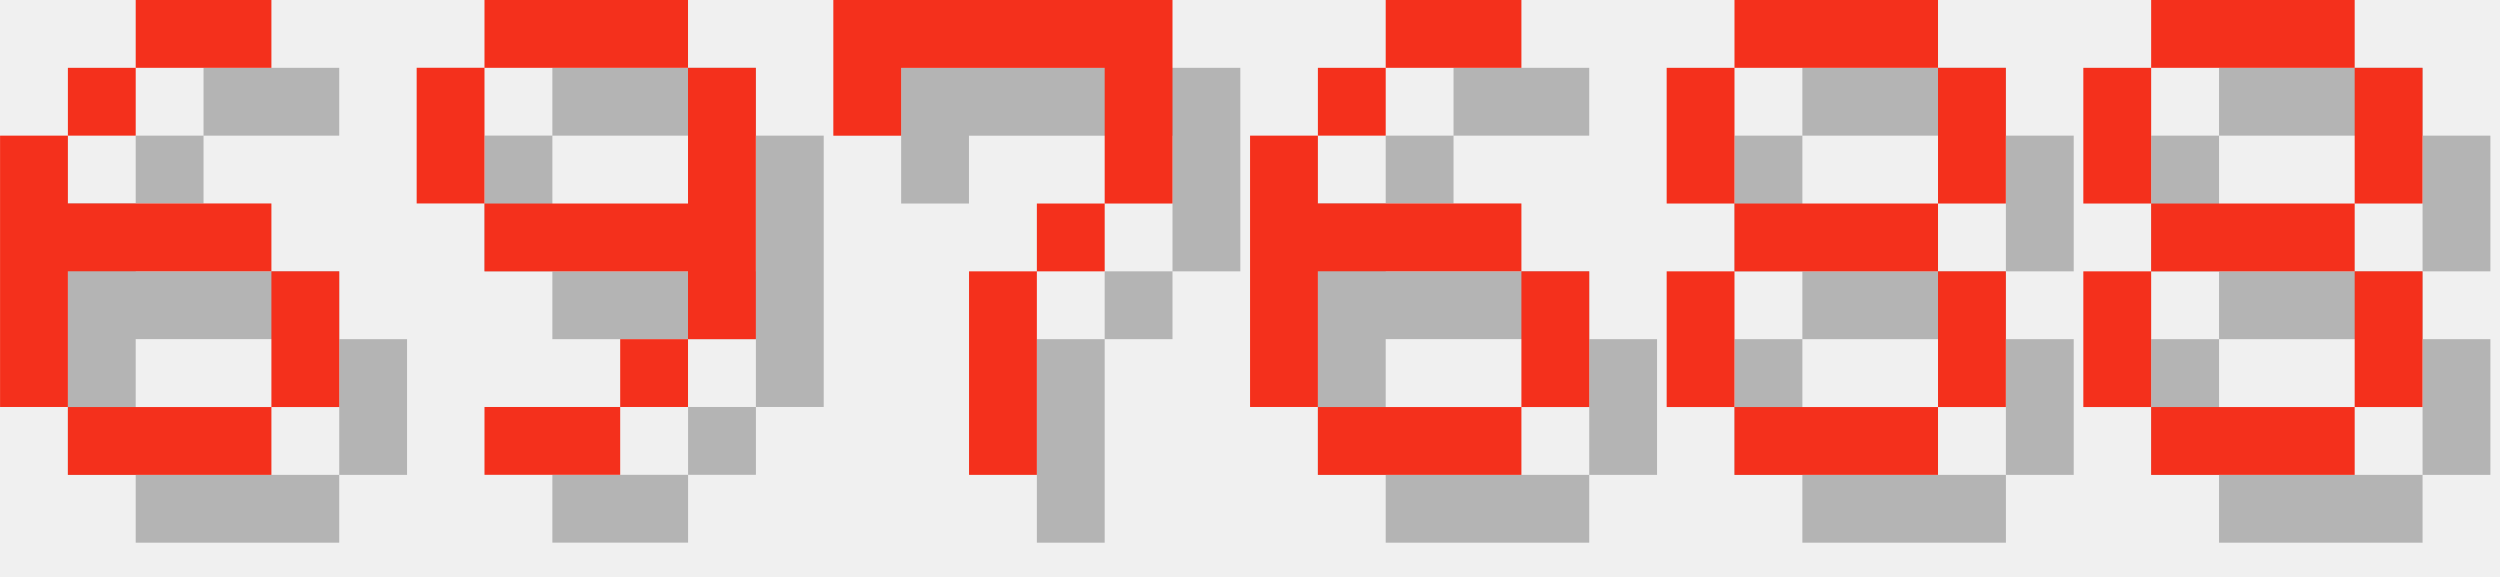
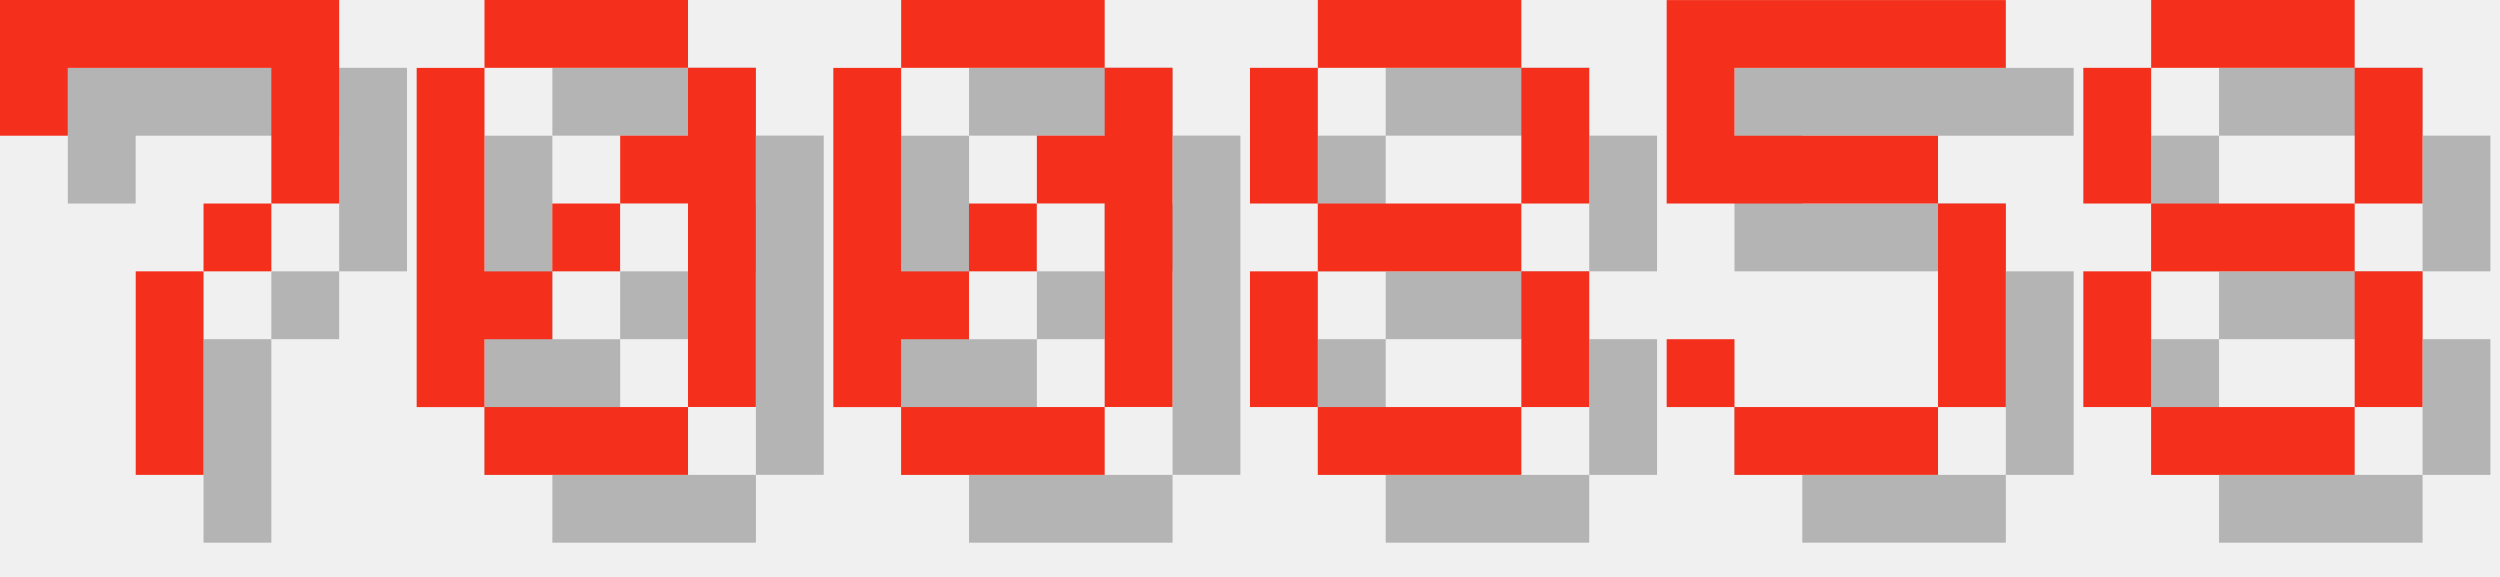
<svg xmlns="http://www.w3.org/2000/svg" version="1.1" width="156.0" height="36">
  <style>
        .text-foreground {
            fill: #F4301C;
        }
        .text-shadow {
            fill: #000000;
            fill-opacity: 0.25;
        }
    </style>
-   <g class="digit" id="digit_6" transform="translate(0.0, 0), scale(4)">
-     <path id="digit_6_shadow" class="text-shadow" d="m3.175 1.058v1.058h2.117v-1.058h-2.117zm0 1.058h-1.058v1.058h1.058v-1.058zm-1.058 1.058h-1.058v4.233h1.058v-2.117h3.175v-1.058h-3.175v-1.058zm3.175 2.117v2.117h1.058v-2.117h-1.058zm0 2.117h-3.175v1.058h3.175v-1.058z" fill-opacity=".5" style="paint-order:stroke fill markers" />
-     <path id="digit_6_fg" class="text-foreground" d="m2.117 0v1.058h2.117v-1.058h-2.117zm0 1.058h-1.058v1.058h1.058v-1.058zm-1.058 1.058h-1.058v4.233h1.058v-2.117h3.175v-1.058h-3.175v-1.058zm3.175 2.117v2.117h1.058v-2.117h-1.058zm0 2.117h-3.175v1.058h3.175v-1.058z" fill="#fff" style="paint-order:stroke fill markers" />
-   </g>
-   <g class="digit" id="digit_9" transform="translate(26.0, 0), scale(4)">
-     <path id="digit_9_shadow" class="text-shadow" d="m2.117 1.058v1.058h3.175v-1.058h-3.175zm3.175 1.058v2.117h-3.175v1.058h3.175v1.058h1.058v-4.233h-1.058zm0 4.233h-1.058v1.058h1.058v-1.058zm-1.058 1.058h-2.117v1.058h2.117v-1.058zm-2.117-3.175v-2.117h-1.058v2.117h1.058z" fill-opacity=".5" style="paint-order:stroke fill markers" />
-     <path id="digit_9_fg" class="text-foreground" d="m1.058 0v1.058h3.175v-1.058h-3.175zm3.175 1.058v2.117h-3.175v1.058h3.175v1.058h1.058v-4.233h-1.058zm0 4.233h-1.058v1.058h1.058v-1.058zm-1.058 1.058h-2.117v1.058h2.117v-1.058zm-2.117-3.175v-2.117h-1.058v2.117h1.058z" fill="#fff" style="paint-order:stroke fill markers" />
-   </g>
-   <g class="digit" id="digit_7" transform="translate(52.0, 0), scale(4)">
+   <g class="digit" id="digit_7" transform="translate(0.0, 0), scale(4)">
    <path id="digit_7_shadow" class="text-shadow" d="m1.058 1.058 2e-6 2.117h1.058v-1.058h3.175v1.058l2e-7 1.058h-1.058v1.058h-1.058l4e-7 3.175 1.058 1e-7v-3.175h1.058v-1.058h1.058l5e-7 -1.058v-2.117z" fill-opacity=".5" style="paint-order:stroke fill markers" />
    <path id="digit_7_fg" class="text-foreground" d="m0 0 2e-6 2.117h1.058v-1.058h3.175v1.058l2e-7 1.058h-1.058v1.058h-1.058l4e-7 3.175 1.058 1e-7v-3.175h1.058v-1.058h1.058l5e-7 -1.058v-2.117z" fill="#fff" style="paint-order:stroke fill markers" />
  </g>
-   <g class="digit" id="digit_6" transform="translate(78.0, 0), scale(4)">
-     <path id="digit_6_shadow" class="text-shadow" d="m3.175 1.058v1.058h2.117v-1.058h-2.117zm0 1.058h-1.058v1.058h1.058v-1.058zm-1.058 1.058h-1.058v4.233h1.058v-2.117h3.175v-1.058h-3.175v-1.058zm3.175 2.117v2.117h1.058v-2.117h-1.058zm0 2.117h-3.175v1.058h3.175v-1.058z" fill-opacity=".5" style="paint-order:stroke fill markers" />
-     <path id="digit_6_fg" class="text-foreground" d="m2.117 0v1.058h2.117v-1.058h-2.117zm0 1.058h-1.058v1.058h1.058v-1.058zm-1.058 1.058h-1.058v4.233h1.058v-2.117h3.175v-1.058h-3.175v-1.058zm3.175 2.117v2.117h1.058v-2.117h-1.058zm0 2.117h-3.175v1.058h3.175v-1.058z" fill="#fff" style="paint-order:stroke fill markers" />
+   <g class="digit" id="digit_0" transform="translate(26.0, 0), scale(4)">
+     <path id="digit_0_shadow" class="text-shadow" d="m2.117 1.058v1.058h3.175v-1.058h-3.175zm3.175 1.058v1.058h-1.058v1.058h1.058v3.175h1.058v-5.292h-1.058zm0 5.292h-3.175v1.058h3.175v-1.058zm-3.175 0v-1.058h1.058v-1.058h-1.058v-3.175h-1.058v5.292h1.058zm1.058-2.117h1.058v-1.058h-1.058v1.058z" fill-opacity=".5" style="paint-order:stroke fill markers" />
+     <path id="digit_0_fg" class="text-foreground" d="m1.058 0v1.058h3.175v-1.058h-3.175zm3.175 1.058v1.058h-1.058v1.058h1.058v3.175h1.058v-5.292h-1.058zm0 5.292h-3.175v1.058h3.175v-1.058zm-3.175 0v-1.058h1.058v-1.058h-1.058v-3.175h-1.058v5.292h1.058zm1.058-2.117h1.058v-1.058h-1.058v1.058z" fill="#fff" style="paint-order:stroke fill markers" />
  </g>
-   <g class="digit" id="digit_8" transform="translate(104.0, 0), scale(4)">
+   <g class="digit" id="digit_0" transform="translate(52.0, 0), scale(4)">
+     <path id="digit_0_shadow" class="text-shadow" d="m2.117 1.058v1.058h3.175v-1.058h-3.175zm3.175 1.058v1.058h-1.058v1.058h1.058v3.175h1.058v-5.292h-1.058zm0 5.292h-3.175v1.058h3.175v-1.058zm-3.175 0v-1.058h1.058v-1.058h-1.058v-3.175h-1.058v5.292h1.058zm1.058-2.117h1.058v-1.058h-1.058v1.058z" fill-opacity=".5" style="paint-order:stroke fill markers" />
+     <path id="digit_0_fg" class="text-foreground" d="m1.058 0v1.058h3.175v-1.058h-3.175zm3.175 1.058v1.058h-1.058v1.058h1.058v3.175h1.058v-5.292h-1.058zm0 5.292h-3.175v1.058h3.175v-1.058zm-3.175 0v-1.058h1.058v-1.058h-1.058v-3.175h-1.058v5.292h1.058zm1.058-2.117h1.058v-1.058h-1.058v1.058z" fill="#fff" style="paint-order:stroke fill markers" />
+   </g>
+   <g class="digit" id="digit_8" transform="translate(78.0, 0), scale(4)">
    <path id="digit_8_shadow" class="text-shadow" d="m2.117 1.058v1.058h3.175v-1.058h-3.175zm3.175 1.058v2.117h1.058v-2.117h-1.058zm0 2.117h-3.175v1.058h3.175v-1.058zm0 1.058v2.117h1.058v-2.117h-1.058zm0 2.117h-3.175v1.058h3.175v-1.058zm-3.175 0v-2.117h-1.058v2.117h1.058zm0-3.175v-2.117h-1.058v2.117h1.058z" fill-opacity=".5" style="paint-order:stroke fill markers" />
    <path id="digit_8_fg" class="text-foreground" d="m1.058 0v1.058h3.175v-1.058h-3.175zm3.175 1.058v2.117h1.058v-2.117h-1.058zm0 2.117h-3.175v1.058h3.175v-1.058zm0 1.058v2.117h1.058v-2.117h-1.058zm0 2.117h-3.175v1.058h3.175v-1.058zm-3.175 0v-2.117h-1.058v2.117h1.058zm0-3.175v-2.117h-1.058v2.117h1.058z" fill="#fff" style="paint-order:stroke fill markers" />
+   </g>
+   <g class="digit" id="digit_5" transform="translate(104.0, 0), scale(4)">
+     <path id="digit_5_shadow" class="text-shadow" d="m1.058 1.058v3.175h4.233v3.175h-3.175v-1.058h-1.058v1.058h1.058v1.058h3.175v-1.058h1.058v-3.175h-1.058v-1.058h-3.175v-1.058h4.233v-1.058h-5.292z" fill-opacity=".5" style="paint-order:stroke fill markers" />
+     <path id="digit_5_fg" class="text-foreground" d="m0 0v3.175h4.233v3.175h-3.175v-1.058h-1.058v1.058h1.058v1.058h3.175v-1.058h1.058v-3.175h-1.058v-1.058h-3.175v-1.058h4.233v-1.058h-5.292z" fill="#fff" style="paint-order:stroke fill markers" />
  </g>
  <g class="digit" id="digit_8" transform="translate(130.0, 0), scale(4)">
    <path id="digit_8_shadow" class="text-shadow" d="m2.117 1.058v1.058h3.175v-1.058h-3.175zm3.175 1.058v2.117h1.058v-2.117h-1.058zm0 2.117h-3.175v1.058h3.175v-1.058zm0 1.058v2.117h1.058v-2.117h-1.058zm0 2.117h-3.175v1.058h3.175v-1.058zm-3.175 0v-2.117h-1.058v2.117h1.058zm0-3.175v-2.117h-1.058v2.117h1.058z" fill-opacity=".5" style="paint-order:stroke fill markers" />
    <path id="digit_8_fg" class="text-foreground" d="m1.058 0v1.058h3.175v-1.058h-3.175zm3.175 1.058v2.117h1.058v-2.117h-1.058zm0 2.117h-3.175v1.058h3.175v-1.058zm0 1.058v2.117h1.058v-2.117h-1.058zm0 2.117h-3.175v1.058h3.175v-1.058zm-3.175 0v-2.117h-1.058v2.117h1.058zm0-3.175v-2.117h-1.058v2.117h1.058z" fill="#fff" style="paint-order:stroke fill markers" />
  </g>
</svg>
